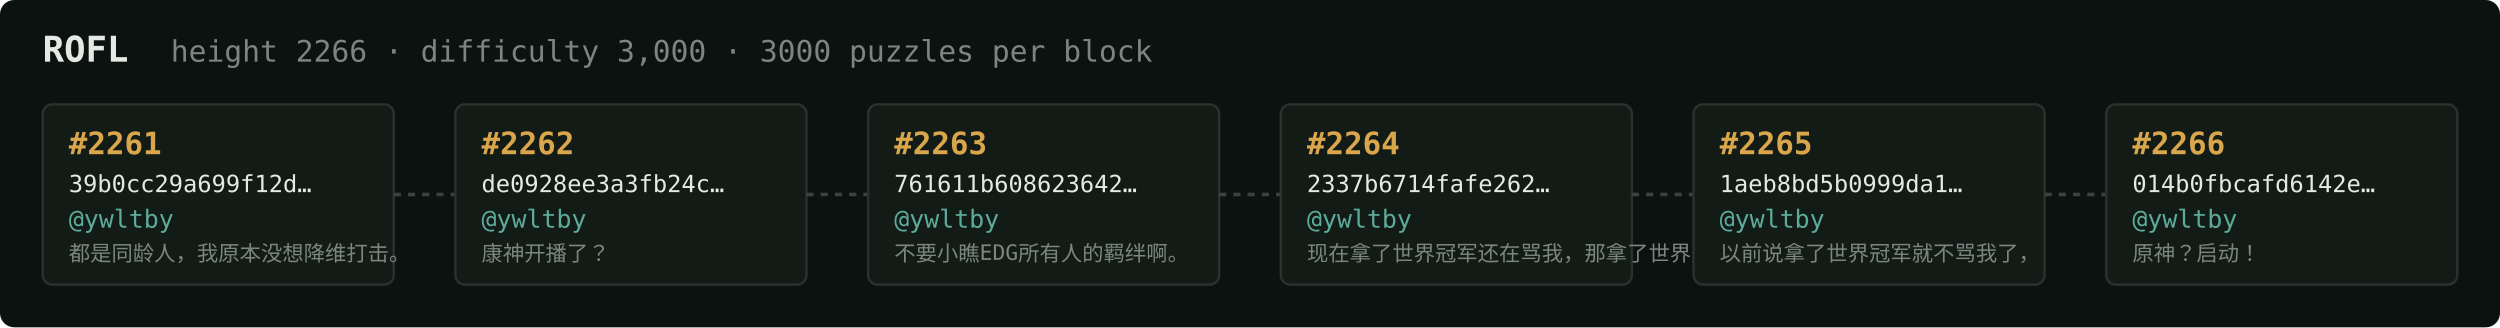
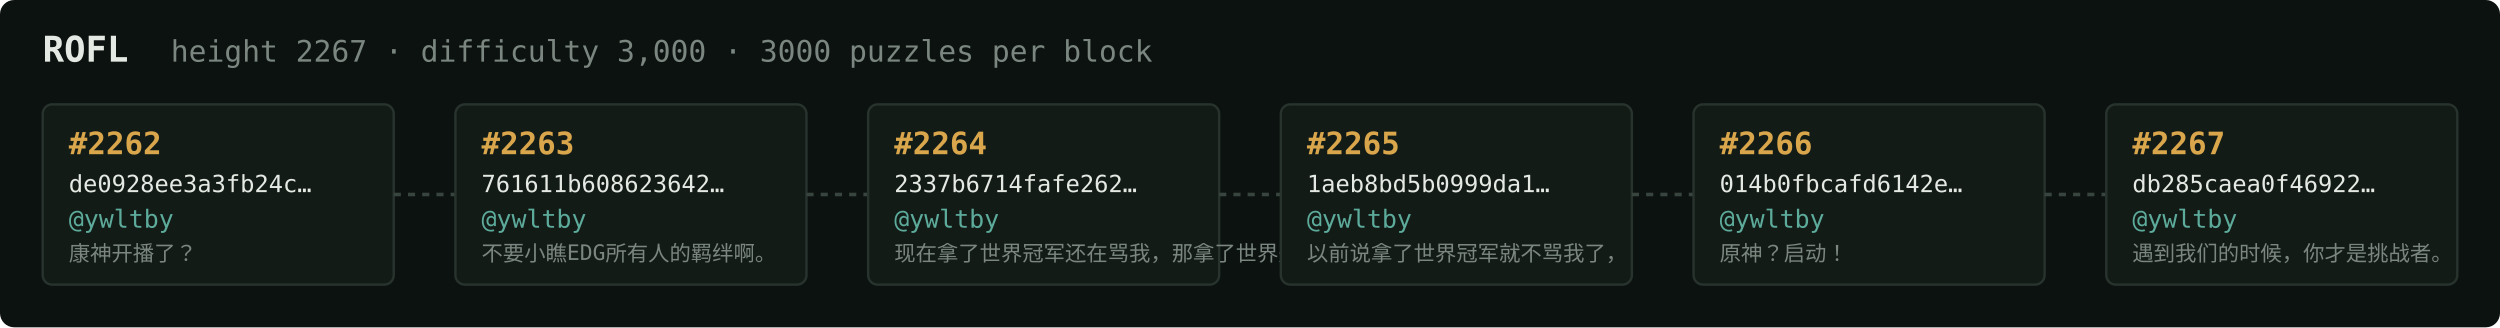
<svg xmlns="http://www.w3.org/2000/svg" width="1054" height="138" viewBox="0 0 1054 138" font-family="ui-monospace,SFMono-Regular,Menlo,monospace">
  <rect fill="#0c1210" width="1054" height="138" rx="6" />
  <text x="18" y="26" fill="#e5e9e3" font-size="15" font-weight="700">ROFL</text>
-   <text x="72" y="26" fill="#7a867f" font-size="12.5">height 2266 · difficulty 3,000 · 3000 puzzles per block</text>
+   <text x="72" y="26" fill="#7a867f" font-size="12.5">height 2267 · difficulty 3,000 · 3000 puzzles per block</text>
  <rect x="18" y="44" width="148" height="76" rx="4" fill="#131b17" stroke="#28332e" stroke-width="1" />
-   <text x="29" y="65" fill="#d9a64c" font-size="13" font-weight="700">#2261</text>
-   <text x="29" y="81" fill="#e5e9e3" font-size="10">39b0cc29a699f12d…</text>
+   <text x="29" y="65" fill="#d9a64c" font-size="13" font-weight="700">#2262</text>
+   <text x="29" y="81" fill="#e5e9e3" font-size="10">de0928ee3a3fb24c…</text>
  <text x="29" y="96" fill="#5cab9b" font-size="10.5">@ywltby</text>
-   <text x="29" y="110" fill="#7a867f" font-size="9">都是同龄人，我原本没想降维打击。</text>
+   <text x="29" y="110" fill="#7a867f" font-size="9">康神开播了？</text>
  <line x1="166" y1="82.0" x2="192" y2="82.0" stroke="#38443e" stroke-width="1.5" stroke-dasharray="3 3" />
  <rect x="192" y="44" width="148" height="76" rx="4" fill="#131b17" stroke="#28332e" stroke-width="1" />
-   <text x="203" y="65" fill="#d9a64c" font-size="13" font-weight="700">#2262</text>
-   <text x="203" y="81" fill="#e5e9e3" font-size="10">de0928ee3a3fb24c…</text>
+   <text x="203" y="65" fill="#d9a64c" font-size="13" font-weight="700">#2263</text>
+   <text x="203" y="81" fill="#e5e9e3" font-size="10">761611b608623642…</text>
  <text x="203" y="96" fill="#5cab9b" font-size="10.5">@ywltby</text>
-   <text x="203" y="110" fill="#7a867f" font-size="9">康神开播了？</text>
+   <text x="203" y="110" fill="#7a867f" font-size="9">不要小瞧EDG所有人的羁绊啊。</text>
  <line x1="340" y1="82.0" x2="366" y2="82.0" stroke="#38443e" stroke-width="1.5" stroke-dasharray="3 3" />
  <rect x="366" y="44" width="148" height="76" rx="4" fill="#131b17" stroke="#28332e" stroke-width="1" />
-   <text x="377" y="65" fill="#d9a64c" font-size="13" font-weight="700">#2263</text>
-   <text x="377" y="81" fill="#e5e9e3" font-size="10">761611b608623642…</text>
+   <text x="377" y="65" fill="#d9a64c" font-size="13" font-weight="700">#2264</text>
+   <text x="377" y="81" fill="#e5e9e3" font-size="10">2337b6714fafe262…</text>
  <text x="377" y="96" fill="#5cab9b" font-size="10.5">@ywltby</text>
-   <text x="377" y="110" fill="#7a867f" font-size="9">不要小瞧EDG所有人的羁绊啊。</text>
+   <text x="377" y="110" fill="#7a867f" font-size="9">现在拿了世界冠军还在骂我，那拿了世界冠军有…</text>
  <line x1="514" y1="82.0" x2="540" y2="82.0" stroke="#38443e" stroke-width="1.5" stroke-dasharray="3 3" />
  <rect x="540" y="44" width="148" height="76" rx="4" fill="#131b17" stroke="#28332e" stroke-width="1" />
-   <text x="551" y="65" fill="#d9a64c" font-size="13" font-weight="700">#2264</text>
-   <text x="551" y="81" fill="#e5e9e3" font-size="10">2337b6714fafe262…</text>
+   <text x="551" y="65" fill="#d9a64c" font-size="13" font-weight="700">#2265</text>
+   <text x="551" y="81" fill="#e5e9e3" font-size="10">1aeb8bd5b0999da1…</text>
  <text x="551" y="96" fill="#5cab9b" font-size="10.5">@ywltby</text>
-   <text x="551" y="110" fill="#7a867f" font-size="9">现在拿了世界冠军还在骂我，那拿了世界冠军有…</text>
+   <text x="551" y="110" fill="#7a867f" font-size="9">以前说拿了世界冠军就不骂我了，</text>
  <line x1="688" y1="82.0" x2="714" y2="82.0" stroke="#38443e" stroke-width="1.5" stroke-dasharray="3 3" />
  <rect x="714" y="44" width="148" height="76" rx="4" fill="#131b17" stroke="#28332e" stroke-width="1" />
-   <text x="725" y="65" fill="#d9a64c" font-size="13" font-weight="700">#2265</text>
-   <text x="725" y="81" fill="#e5e9e3" font-size="10">1aeb8bd5b0999da1…</text>
+   <text x="725" y="65" fill="#d9a64c" font-size="13" font-weight="700">#2266</text>
+   <text x="725" y="81" fill="#e5e9e3" font-size="10">014b0fbcafd6142e…</text>
  <text x="725" y="96" fill="#5cab9b" font-size="10.5">@ywltby</text>
-   <text x="725" y="110" fill="#7a867f" font-size="9">以前说拿了世界冠军就不骂我了，</text>
+   <text x="725" y="110" fill="#7a867f" font-size="9">原神？启动！</text>
  <line x1="862" y1="82.0" x2="888" y2="82.0" stroke="#38443e" stroke-width="1.5" stroke-dasharray="3 3" />
  <rect x="888" y="44" width="148" height="76" rx="4" fill="#131b17" stroke="#28332e" stroke-width="1" />
-   <text x="899" y="65" fill="#d9a64c" font-size="13" font-weight="700">#2266</text>
-   <text x="899" y="81" fill="#e5e9e3" font-size="10">014b0fbcafd6142e…</text>
+   <text x="899" y="65" fill="#d9a64c" font-size="13" font-weight="700">#2267</text>
+   <text x="899" y="81" fill="#e5e9e3" font-size="10">db285caea0f46922…</text>
  <text x="899" y="96" fill="#5cab9b" font-size="10.5">@ywltby</text>
-   <text x="899" y="110" fill="#7a867f" font-size="9">原神？启动！</text>
+   <text x="899" y="110" fill="#7a867f" font-size="9">遇到我们的时候，你才是挑战者。</text>
</svg>
